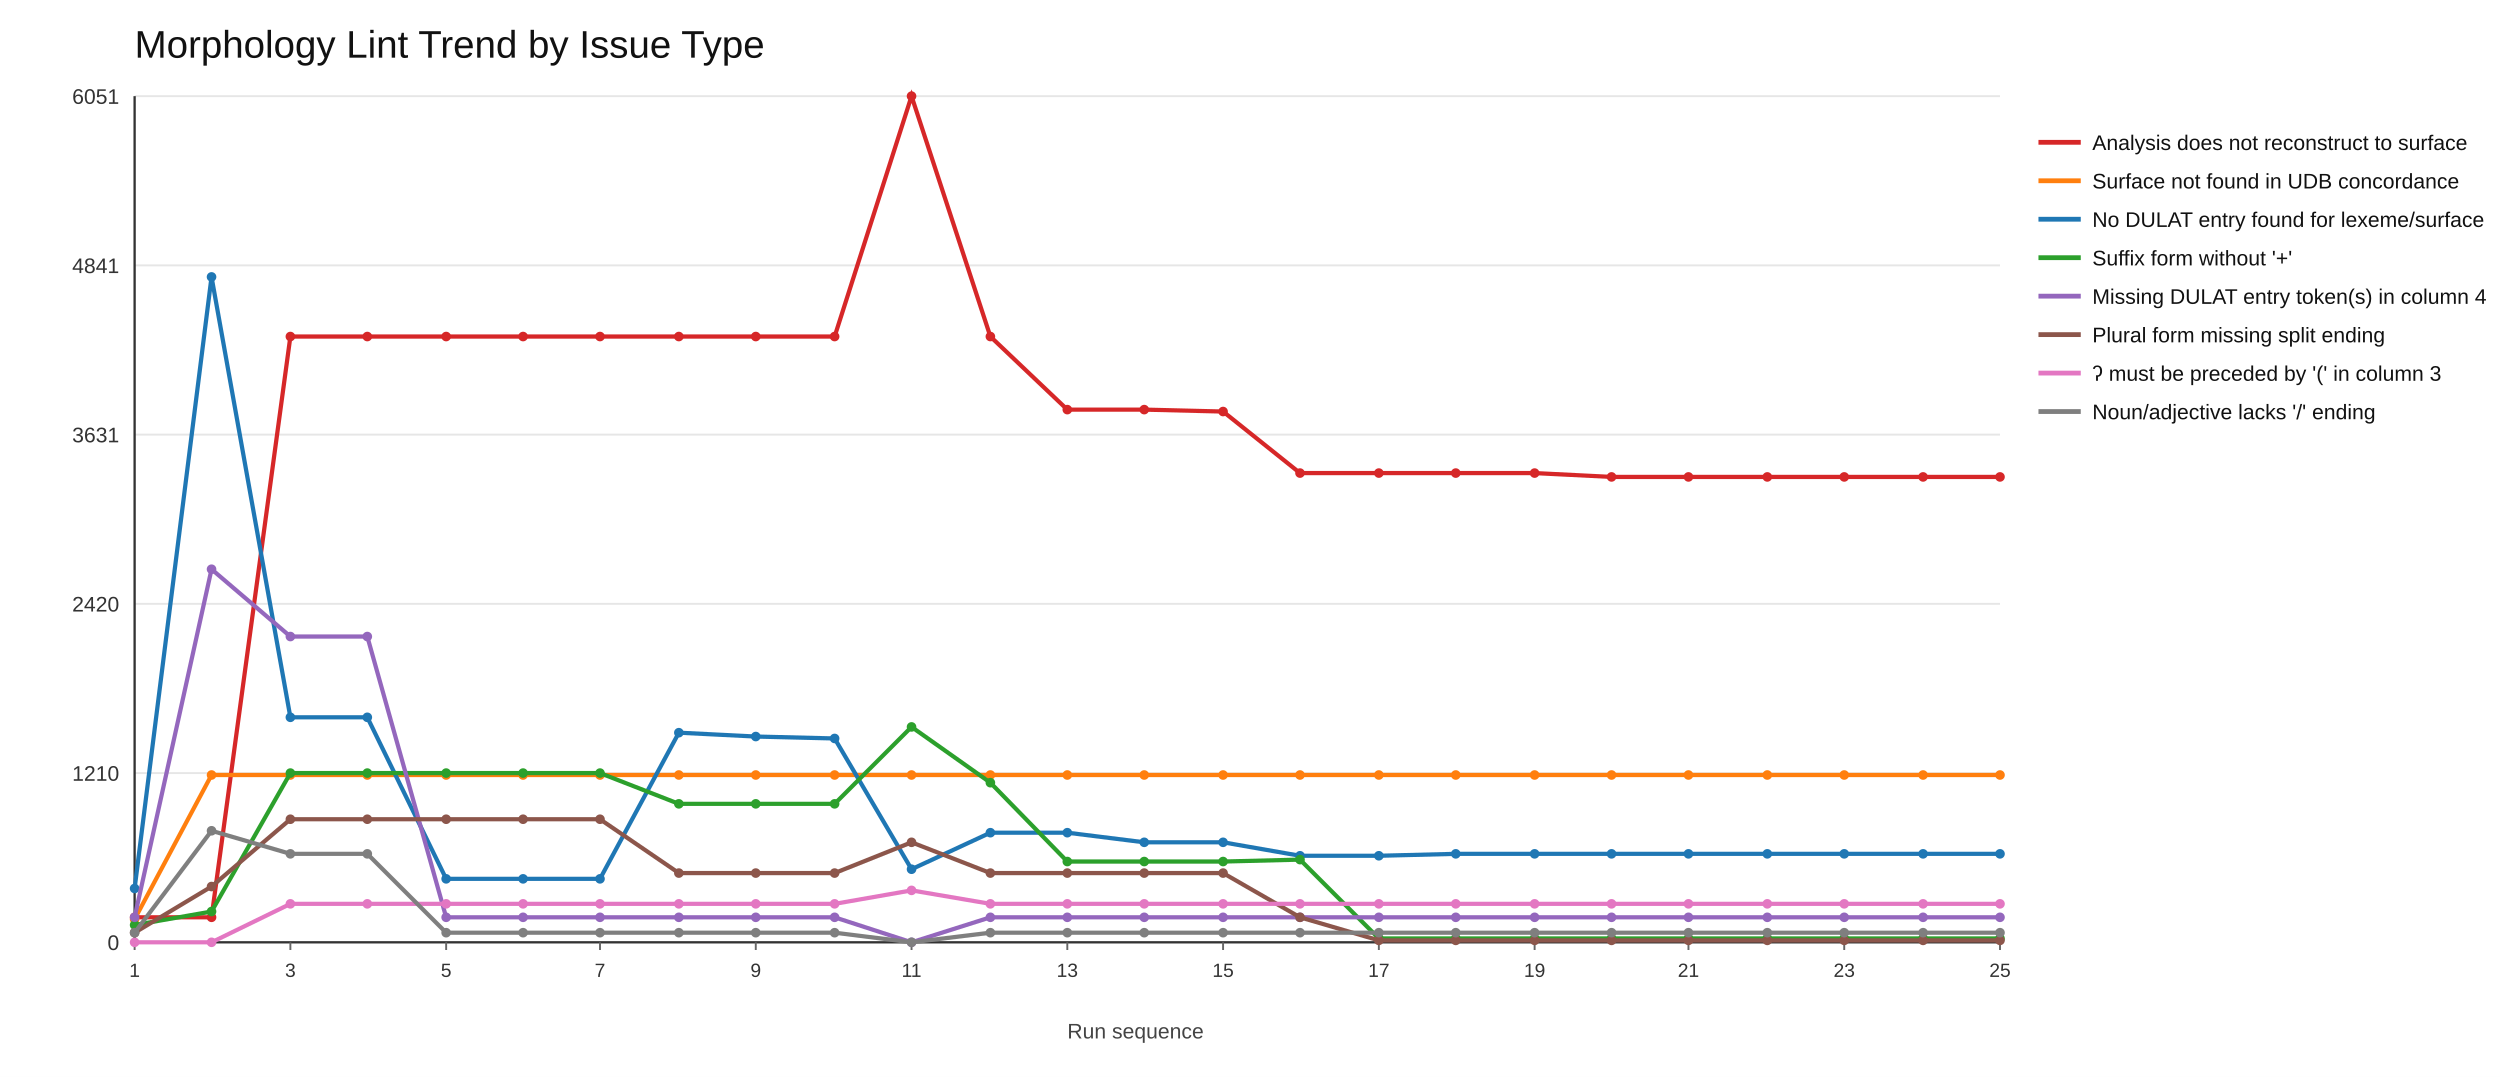
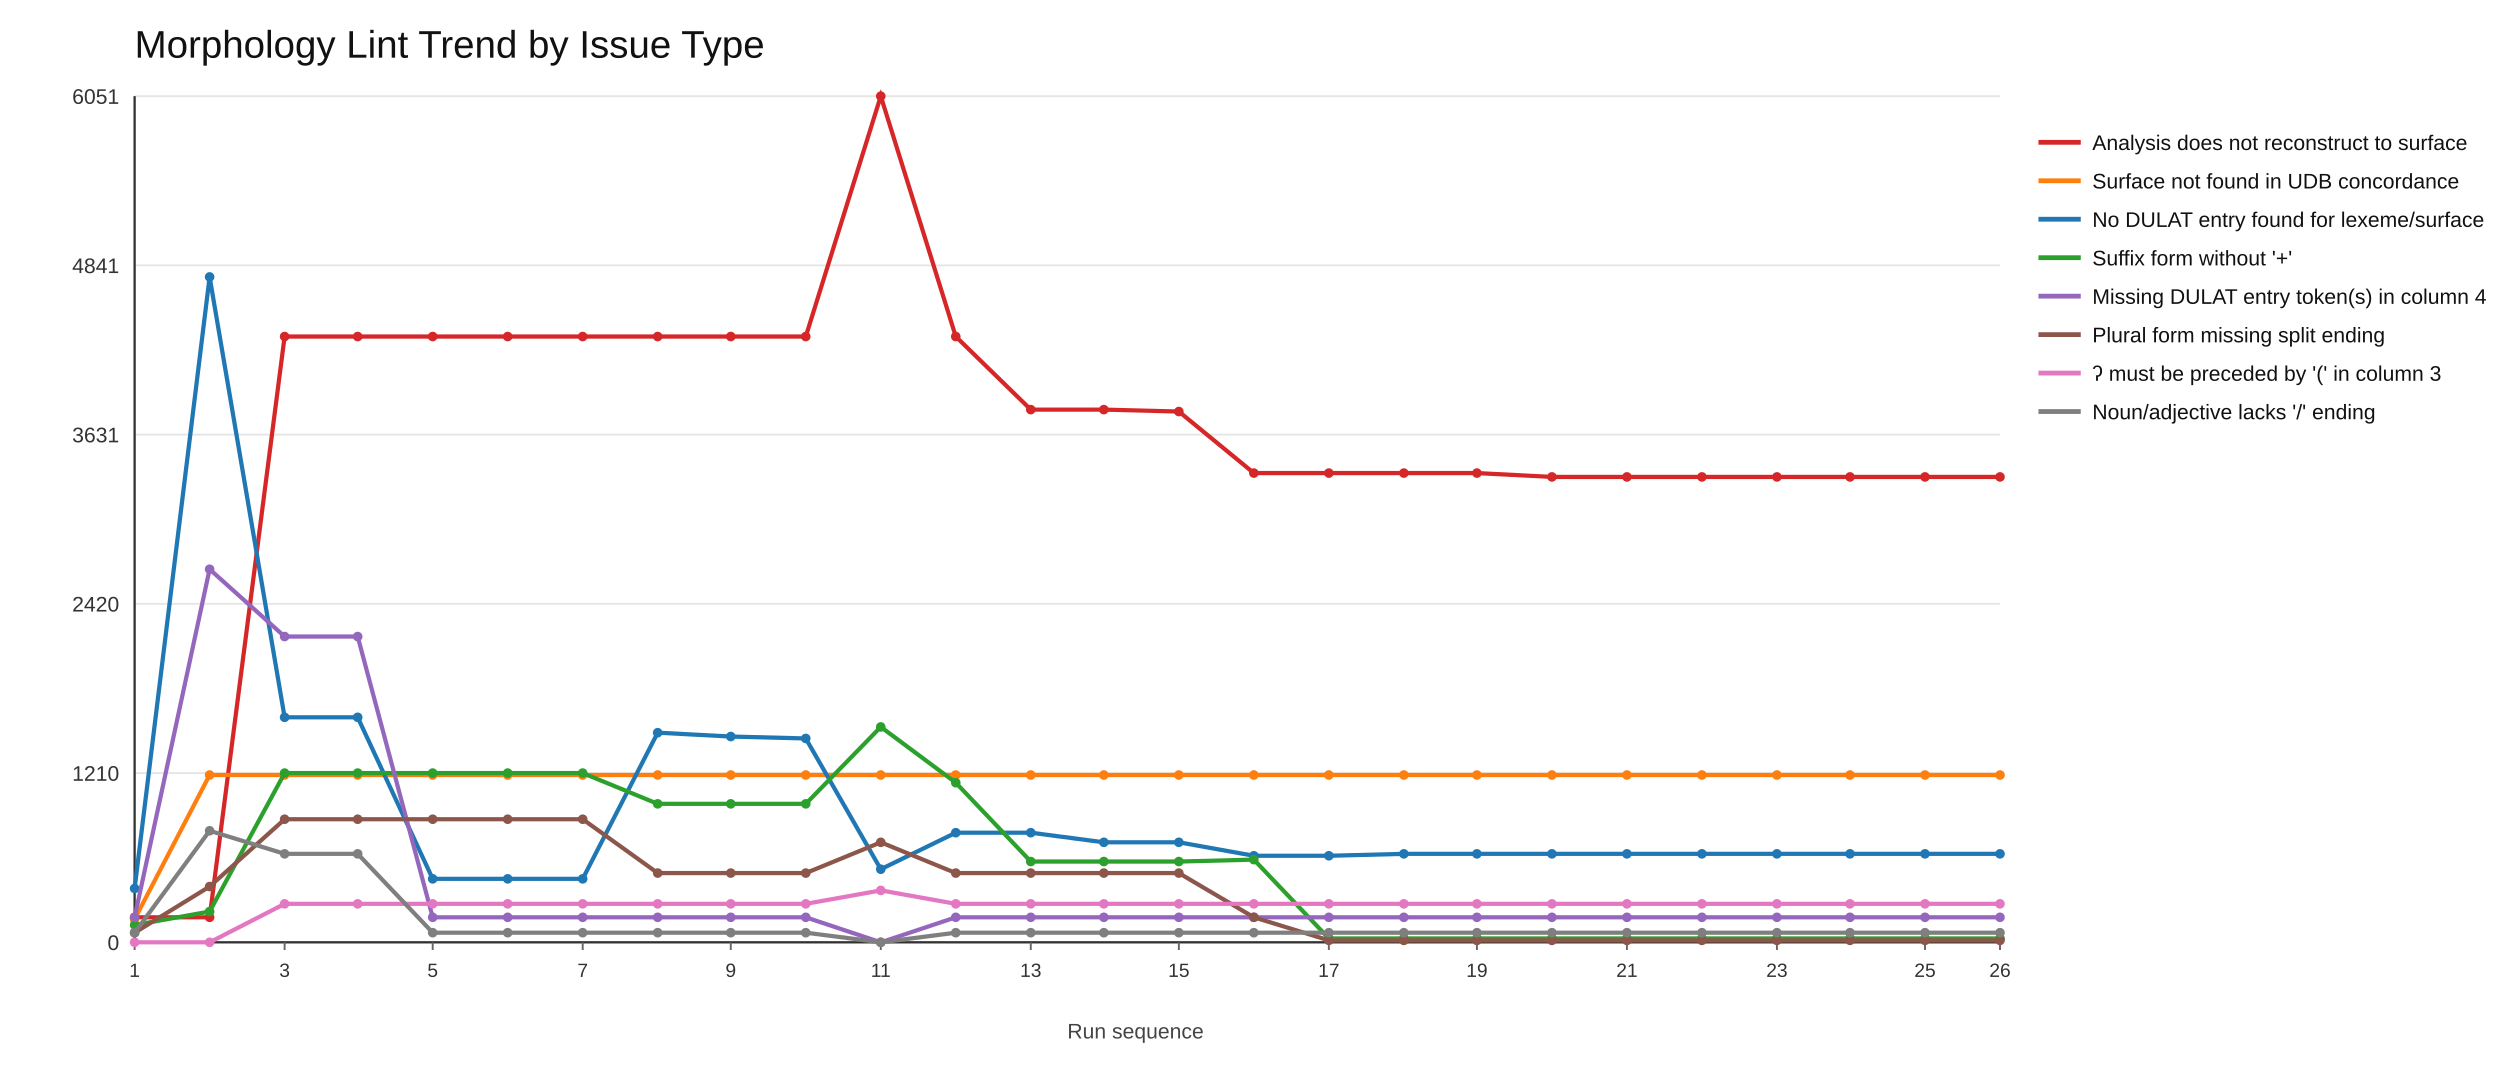
<svg xmlns="http://www.w3.org/2000/svg" width="1300" height="560">
  <rect x="0" y="0" width="1300" height="560" fill="#ffffff" />
  <text x="70" y="30" font-size="20" font-family="Arial" fill="#111">Morphology Lint Trend by Issue Type</text>
  <line x1="70" y1="490" x2="1040" y2="490" stroke="#e6e6e6" stroke-width="1" />
  <text x="62" y="494" font-size="11" font-family="Arial" fill="#333" text-anchor="end">0</text>
  <line x1="70" y1="402" x2="1040" y2="402" stroke="#e6e6e6" stroke-width="1" />
  <text x="62" y="406" font-size="11" font-family="Arial" fill="#333" text-anchor="end">1210</text>
  <line x1="70" y1="314" x2="1040" y2="314" stroke="#e6e6e6" stroke-width="1" />
  <text x="62" y="318" font-size="11" font-family="Arial" fill="#333" text-anchor="end">2420</text>
  <line x1="70" y1="226" x2="1040" y2="226" stroke="#e6e6e6" stroke-width="1" />
  <text x="62" y="230" font-size="11" font-family="Arial" fill="#333" text-anchor="end">3631</text>
  <line x1="70" y1="138" x2="1040" y2="138" stroke="#e6e6e6" stroke-width="1" />
  <text x="62" y="142" font-size="11" font-family="Arial" fill="#333" text-anchor="end">4841</text>
  <line x1="70" y1="50" x2="1040" y2="50" stroke="#e6e6e6" stroke-width="1" />
  <text x="62" y="54" font-size="11" font-family="Arial" fill="#333" text-anchor="end">6051</text>
  <line x1="70" y1="490" x2="1040" y2="490" stroke="#333" stroke-width="1.2" />
  <line x1="70" y1="50" x2="70" y2="490" stroke="#333" stroke-width="1.2" />
  <line x1="70" y1="490" x2="70" y2="494" stroke="#666" stroke-width="1" />
  <text x="70" y="508" font-size="10" font-family="Arial" fill="#333" text-anchor="middle">1</text>
-   <line x1="151" y1="490" x2="151" y2="494" stroke="#666" stroke-width="1" />
-   <text x="151" y="508" font-size="10" font-family="Arial" fill="#333" text-anchor="middle">3</text>
-   <line x1="232" y1="490" x2="232" y2="494" stroke="#666" stroke-width="1" />
-   <text x="232" y="508" font-size="10" font-family="Arial" fill="#333" text-anchor="middle">5</text>
-   <line x1="312" y1="490" x2="312" y2="494" stroke="#666" stroke-width="1" />
-   <text x="312" y="508" font-size="10" font-family="Arial" fill="#333" text-anchor="middle">7</text>
-   <line x1="393" y1="490" x2="393" y2="494" stroke="#666" stroke-width="1" />
-   <text x="393" y="508" font-size="10" font-family="Arial" fill="#333" text-anchor="middle">9</text>
-   <line x1="474" y1="490" x2="474" y2="494" stroke="#666" stroke-width="1" />
-   <text x="474" y="508" font-size="10" font-family="Arial" fill="#333" text-anchor="middle">11</text>
-   <line x1="555" y1="490" x2="555" y2="494" stroke="#666" stroke-width="1" />
-   <text x="555" y="508" font-size="10" font-family="Arial" fill="#333" text-anchor="middle">13</text>
-   <line x1="636" y1="490" x2="636" y2="494" stroke="#666" stroke-width="1" />
-   <text x="636" y="508" font-size="10" font-family="Arial" fill="#333" text-anchor="middle">15</text>
-   <line x1="717" y1="490" x2="717" y2="494" stroke="#666" stroke-width="1" />
-   <text x="717" y="508" font-size="10" font-family="Arial" fill="#333" text-anchor="middle">17</text>
-   <line x1="798" y1="490" x2="798" y2="494" stroke="#666" stroke-width="1" />
-   <text x="798" y="508" font-size="10" font-family="Arial" fill="#333" text-anchor="middle">19</text>
-   <line x1="878" y1="490" x2="878" y2="494" stroke="#666" stroke-width="1" />
-   <text x="878" y="508" font-size="10" font-family="Arial" fill="#333" text-anchor="middle">21</text>
-   <line x1="959" y1="490" x2="959" y2="494" stroke="#666" stroke-width="1" />
-   <text x="959" y="508" font-size="10" font-family="Arial" fill="#333" text-anchor="middle">23</text>
+   <line x1="148" y1="490" x2="148" y2="494" stroke="#666" stroke-width="1" />
+   <text x="148" y="508" font-size="10" font-family="Arial" fill="#333" text-anchor="middle">3</text>
+   <line x1="225" y1="490" x2="225" y2="494" stroke="#666" stroke-width="1" />
+   <text x="225" y="508" font-size="10" font-family="Arial" fill="#333" text-anchor="middle">5</text>
+   <line x1="303" y1="490" x2="303" y2="494" stroke="#666" stroke-width="1" />
+   <text x="303" y="508" font-size="10" font-family="Arial" fill="#333" text-anchor="middle">7</text>
+   <line x1="380" y1="490" x2="380" y2="494" stroke="#666" stroke-width="1" />
+   <text x="380" y="508" font-size="10" font-family="Arial" fill="#333" text-anchor="middle">9</text>
+   <line x1="458" y1="490" x2="458" y2="494" stroke="#666" stroke-width="1" />
+   <text x="458" y="508" font-size="10" font-family="Arial" fill="#333" text-anchor="middle">11</text>
+   <line x1="536" y1="490" x2="536" y2="494" stroke="#666" stroke-width="1" />
+   <text x="536" y="508" font-size="10" font-family="Arial" fill="#333" text-anchor="middle">13</text>
+   <line x1="613" y1="490" x2="613" y2="494" stroke="#666" stroke-width="1" />
+   <text x="613" y="508" font-size="10" font-family="Arial" fill="#333" text-anchor="middle">15</text>
+   <line x1="691" y1="490" x2="691" y2="494" stroke="#666" stroke-width="1" />
+   <text x="691" y="508" font-size="10" font-family="Arial" fill="#333" text-anchor="middle">17</text>
+   <line x1="768" y1="490" x2="768" y2="494" stroke="#666" stroke-width="1" />
+   <text x="768" y="508" font-size="10" font-family="Arial" fill="#333" text-anchor="middle">19</text>
+   <line x1="846" y1="490" x2="846" y2="494" stroke="#666" stroke-width="1" />
+   <text x="846" y="508" font-size="10" font-family="Arial" fill="#333" text-anchor="middle">21</text>
+   <line x1="924" y1="490" x2="924" y2="494" stroke="#666" stroke-width="1" />
+   <text x="924" y="508" font-size="10" font-family="Arial" fill="#333" text-anchor="middle">23</text>
+   <line x1="1001" y1="490" x2="1001" y2="494" stroke="#666" stroke-width="1" />
+   <text x="1001" y="508" font-size="10" font-family="Arial" fill="#333" text-anchor="middle">25</text>
  <line x1="1040" y1="490" x2="1040" y2="494" stroke="#666" stroke-width="1" />
-   <text x="1040" y="508" font-size="10" font-family="Arial" fill="#333" text-anchor="middle">25</text>
-   <polyline fill="none" stroke="#d62728" stroke-width="2.2" points="70,477 110,477 151,175 191,175 232,175 272,175 312,175 353,175 393,175 434,175 474,50 515,175 555,213 595,213 636,214 676,246 717,246 757,246 798,246 838,248 878,248 919,248 959,248 1000,248 1040,248" />
+   <text x="1040" y="508" font-size="10" font-family="Arial" fill="#333" text-anchor="middle">26</text>
+   <polyline fill="none" stroke="#d62728" stroke-width="2.2" points="70,477 109,477 148,175 186,175 225,175 264,175 303,175 342,175 380,175 419,175 458,50 497,175 536,213 574,213 613,214 652,246 691,246 730,246 768,246 807,248 846,248 885,248 924,248 962,248 1001,248 1040,248" />
  <circle cx="70" cy="477" r="2.5" fill="#d62728" />
-   <circle cx="110" cy="477" r="2.5" fill="#d62728" />
-   <circle cx="151" cy="175" r="2.5" fill="#d62728" />
-   <circle cx="191" cy="175" r="2.5" fill="#d62728" />
-   <circle cx="232" cy="175" r="2.5" fill="#d62728" />
-   <circle cx="272" cy="175" r="2.5" fill="#d62728" />
-   <circle cx="312" cy="175" r="2.5" fill="#d62728" />
-   <circle cx="353" cy="175" r="2.5" fill="#d62728" />
-   <circle cx="393" cy="175" r="2.5" fill="#d62728" />
-   <circle cx="434" cy="175" r="2.5" fill="#d62728" />
-   <circle cx="474" cy="50" r="2.5" fill="#d62728" />
-   <circle cx="515" cy="175" r="2.5" fill="#d62728" />
-   <circle cx="555" cy="213" r="2.5" fill="#d62728" />
-   <circle cx="595" cy="213" r="2.5" fill="#d62728" />
-   <circle cx="636" cy="214" r="2.5" fill="#d62728" />
-   <circle cx="676" cy="246" r="2.5" fill="#d62728" />
-   <circle cx="717" cy="246" r="2.5" fill="#d62728" />
-   <circle cx="757" cy="246" r="2.5" fill="#d62728" />
-   <circle cx="798" cy="246" r="2.5" fill="#d62728" />
-   <circle cx="838" cy="248" r="2.5" fill="#d62728" />
-   <circle cx="878" cy="248" r="2.5" fill="#d62728" />
-   <circle cx="919" cy="248" r="2.5" fill="#d62728" />
-   <circle cx="959" cy="248" r="2.5" fill="#d62728" />
-   <circle cx="1000" cy="248" r="2.5" fill="#d62728" />
+   <circle cx="109" cy="477" r="2.5" fill="#d62728" />
+   <circle cx="148" cy="175" r="2.5" fill="#d62728" />
+   <circle cx="186" cy="175" r="2.5" fill="#d62728" />
+   <circle cx="225" cy="175" r="2.5" fill="#d62728" />
+   <circle cx="264" cy="175" r="2.5" fill="#d62728" />
+   <circle cx="303" cy="175" r="2.5" fill="#d62728" />
+   <circle cx="342" cy="175" r="2.5" fill="#d62728" />
+   <circle cx="380" cy="175" r="2.5" fill="#d62728" />
+   <circle cx="419" cy="175" r="2.5" fill="#d62728" />
+   <circle cx="458" cy="50" r="2.5" fill="#d62728" />
+   <circle cx="497" cy="175" r="2.5" fill="#d62728" />
+   <circle cx="536" cy="213" r="2.5" fill="#d62728" />
+   <circle cx="574" cy="213" r="2.5" fill="#d62728" />
+   <circle cx="613" cy="214" r="2.5" fill="#d62728" />
+   <circle cx="652" cy="246" r="2.5" fill="#d62728" />
+   <circle cx="691" cy="246" r="2.5" fill="#d62728" />
+   <circle cx="730" cy="246" r="2.5" fill="#d62728" />
+   <circle cx="768" cy="246" r="2.5" fill="#d62728" />
+   <circle cx="807" cy="248" r="2.5" fill="#d62728" />
+   <circle cx="846" cy="248" r="2.5" fill="#d62728" />
+   <circle cx="885" cy="248" r="2.5" fill="#d62728" />
+   <circle cx="924" cy="248" r="2.5" fill="#d62728" />
+   <circle cx="962" cy="248" r="2.5" fill="#d62728" />
+   <circle cx="1001" cy="248" r="2.5" fill="#d62728" />
  <circle cx="1040" cy="248" r="2.5" fill="#d62728" />
  <line x1="1060" y1="74" x2="1082" y2="74" stroke="#d62728" stroke-width="2.5" />
  <text x="1088" y="78" font-size="11" font-family="Arial" fill="#111">Analysis does not reconstruct to surface</text>
-   <polyline fill="none" stroke="#ff7f0e" stroke-width="2.2" points="70,478 110,403 151,403 191,403 232,403 272,403 312,403 353,403 393,403 434,403 474,403 515,403 555,403 595,403 636,403 676,403 717,403 757,403 798,403 838,403 878,403 919,403 959,403 1000,403 1040,403" />
+   <polyline fill="none" stroke="#ff7f0e" stroke-width="2.2" points="70,478 109,403 148,403 186,403 225,403 264,403 303,403 342,403 380,403 419,403 458,403 497,403 536,403 574,403 613,403 652,403 691,403 730,403 768,403 807,403 846,403 885,403 924,403 962,403 1001,403 1040,403" />
  <circle cx="70" cy="478" r="2.5" fill="#ff7f0e" />
-   <circle cx="110" cy="403" r="2.5" fill="#ff7f0e" />
-   <circle cx="151" cy="403" r="2.5" fill="#ff7f0e" />
-   <circle cx="191" cy="403" r="2.5" fill="#ff7f0e" />
-   <circle cx="232" cy="403" r="2.5" fill="#ff7f0e" />
-   <circle cx="272" cy="403" r="2.5" fill="#ff7f0e" />
-   <circle cx="312" cy="403" r="2.5" fill="#ff7f0e" />
-   <circle cx="353" cy="403" r="2.5" fill="#ff7f0e" />
-   <circle cx="393" cy="403" r="2.5" fill="#ff7f0e" />
-   <circle cx="434" cy="403" r="2.5" fill="#ff7f0e" />
-   <circle cx="474" cy="403" r="2.5" fill="#ff7f0e" />
-   <circle cx="515" cy="403" r="2.5" fill="#ff7f0e" />
-   <circle cx="555" cy="403" r="2.5" fill="#ff7f0e" />
-   <circle cx="595" cy="403" r="2.5" fill="#ff7f0e" />
-   <circle cx="636" cy="403" r="2.5" fill="#ff7f0e" />
-   <circle cx="676" cy="403" r="2.5" fill="#ff7f0e" />
-   <circle cx="717" cy="403" r="2.5" fill="#ff7f0e" />
-   <circle cx="757" cy="403" r="2.5" fill="#ff7f0e" />
-   <circle cx="798" cy="403" r="2.5" fill="#ff7f0e" />
-   <circle cx="838" cy="403" r="2.5" fill="#ff7f0e" />
-   <circle cx="878" cy="403" r="2.5" fill="#ff7f0e" />
-   <circle cx="919" cy="403" r="2.5" fill="#ff7f0e" />
-   <circle cx="959" cy="403" r="2.5" fill="#ff7f0e" />
-   <circle cx="1000" cy="403" r="2.5" fill="#ff7f0e" />
+   <circle cx="109" cy="403" r="2.5" fill="#ff7f0e" />
+   <circle cx="148" cy="403" r="2.5" fill="#ff7f0e" />
+   <circle cx="186" cy="403" r="2.5" fill="#ff7f0e" />
+   <circle cx="225" cy="403" r="2.5" fill="#ff7f0e" />
+   <circle cx="264" cy="403" r="2.5" fill="#ff7f0e" />
+   <circle cx="303" cy="403" r="2.5" fill="#ff7f0e" />
+   <circle cx="342" cy="403" r="2.5" fill="#ff7f0e" />
+   <circle cx="380" cy="403" r="2.5" fill="#ff7f0e" />
+   <circle cx="419" cy="403" r="2.5" fill="#ff7f0e" />
+   <circle cx="458" cy="403" r="2.5" fill="#ff7f0e" />
+   <circle cx="497" cy="403" r="2.5" fill="#ff7f0e" />
+   <circle cx="536" cy="403" r="2.5" fill="#ff7f0e" />
+   <circle cx="574" cy="403" r="2.5" fill="#ff7f0e" />
+   <circle cx="613" cy="403" r="2.5" fill="#ff7f0e" />
+   <circle cx="652" cy="403" r="2.5" fill="#ff7f0e" />
+   <circle cx="691" cy="403" r="2.5" fill="#ff7f0e" />
+   <circle cx="730" cy="403" r="2.5" fill="#ff7f0e" />
+   <circle cx="768" cy="403" r="2.5" fill="#ff7f0e" />
+   <circle cx="807" cy="403" r="2.5" fill="#ff7f0e" />
+   <circle cx="846" cy="403" r="2.5" fill="#ff7f0e" />
+   <circle cx="885" cy="403" r="2.5" fill="#ff7f0e" />
+   <circle cx="924" cy="403" r="2.5" fill="#ff7f0e" />
+   <circle cx="962" cy="403" r="2.5" fill="#ff7f0e" />
+   <circle cx="1001" cy="403" r="2.5" fill="#ff7f0e" />
  <circle cx="1040" cy="403" r="2.5" fill="#ff7f0e" />
  <line x1="1060" y1="94" x2="1082" y2="94" stroke="#ff7f0e" stroke-width="2.5" />
  <text x="1088" y="98" font-size="11" font-family="Arial" fill="#111">Surface not found in UDB concordance</text>
-   <polyline fill="none" stroke="#1f77b4" stroke-width="2.2" points="70,462 110,144 151,373 191,373 232,457 272,457 312,457 353,381 393,383 434,384 474,452 515,433 555,433 595,438 636,438 676,445 717,445 757,444 798,444 838,444 878,444 919,444 959,444 1000,444 1040,444" />
+   <polyline fill="none" stroke="#1f77b4" stroke-width="2.2" points="70,462 109,144 148,373 186,373 225,457 264,457 303,457 342,381 380,383 419,384 458,452 497,433 536,433 574,438 613,438 652,445 691,445 730,444 768,444 807,444 846,444 885,444 924,444 962,444 1001,444 1040,444" />
  <circle cx="70" cy="462" r="2.5" fill="#1f77b4" />
-   <circle cx="110" cy="144" r="2.5" fill="#1f77b4" />
-   <circle cx="151" cy="373" r="2.5" fill="#1f77b4" />
-   <circle cx="191" cy="373" r="2.5" fill="#1f77b4" />
-   <circle cx="232" cy="457" r="2.5" fill="#1f77b4" />
-   <circle cx="272" cy="457" r="2.5" fill="#1f77b4" />
-   <circle cx="312" cy="457" r="2.5" fill="#1f77b4" />
-   <circle cx="353" cy="381" r="2.5" fill="#1f77b4" />
-   <circle cx="393" cy="383" r="2.5" fill="#1f77b4" />
-   <circle cx="434" cy="384" r="2.5" fill="#1f77b4" />
-   <circle cx="474" cy="452" r="2.5" fill="#1f77b4" />
-   <circle cx="515" cy="433" r="2.5" fill="#1f77b4" />
-   <circle cx="555" cy="433" r="2.5" fill="#1f77b4" />
-   <circle cx="595" cy="438" r="2.5" fill="#1f77b4" />
-   <circle cx="636" cy="438" r="2.5" fill="#1f77b4" />
-   <circle cx="676" cy="445" r="2.5" fill="#1f77b4" />
-   <circle cx="717" cy="445" r="2.5" fill="#1f77b4" />
-   <circle cx="757" cy="444" r="2.5" fill="#1f77b4" />
-   <circle cx="798" cy="444" r="2.5" fill="#1f77b4" />
-   <circle cx="838" cy="444" r="2.5" fill="#1f77b4" />
-   <circle cx="878" cy="444" r="2.5" fill="#1f77b4" />
-   <circle cx="919" cy="444" r="2.5" fill="#1f77b4" />
-   <circle cx="959" cy="444" r="2.5" fill="#1f77b4" />
-   <circle cx="1000" cy="444" r="2.5" fill="#1f77b4" />
+   <circle cx="109" cy="144" r="2.5" fill="#1f77b4" />
+   <circle cx="148" cy="373" r="2.5" fill="#1f77b4" />
+   <circle cx="186" cy="373" r="2.5" fill="#1f77b4" />
+   <circle cx="225" cy="457" r="2.5" fill="#1f77b4" />
+   <circle cx="264" cy="457" r="2.5" fill="#1f77b4" />
+   <circle cx="303" cy="457" r="2.5" fill="#1f77b4" />
+   <circle cx="342" cy="381" r="2.5" fill="#1f77b4" />
+   <circle cx="380" cy="383" r="2.5" fill="#1f77b4" />
+   <circle cx="419" cy="384" r="2.5" fill="#1f77b4" />
+   <circle cx="458" cy="452" r="2.5" fill="#1f77b4" />
+   <circle cx="497" cy="433" r="2.5" fill="#1f77b4" />
+   <circle cx="536" cy="433" r="2.5" fill="#1f77b4" />
+   <circle cx="574" cy="438" r="2.5" fill="#1f77b4" />
+   <circle cx="613" cy="438" r="2.5" fill="#1f77b4" />
+   <circle cx="652" cy="445" r="2.5" fill="#1f77b4" />
+   <circle cx="691" cy="445" r="2.5" fill="#1f77b4" />
+   <circle cx="730" cy="444" r="2.5" fill="#1f77b4" />
+   <circle cx="768" cy="444" r="2.5" fill="#1f77b4" />
+   <circle cx="807" cy="444" r="2.5" fill="#1f77b4" />
+   <circle cx="846" cy="444" r="2.5" fill="#1f77b4" />
+   <circle cx="885" cy="444" r="2.5" fill="#1f77b4" />
+   <circle cx="924" cy="444" r="2.5" fill="#1f77b4" />
+   <circle cx="962" cy="444" r="2.5" fill="#1f77b4" />
+   <circle cx="1001" cy="444" r="2.5" fill="#1f77b4" />
  <circle cx="1040" cy="444" r="2.5" fill="#1f77b4" />
  <line x1="1060" y1="114" x2="1082" y2="114" stroke="#1f77b4" stroke-width="2.5" />
  <text x="1088" y="118" font-size="11" font-family="Arial" fill="#111">No DULAT entry found for lexeme/surface</text>
-   <polyline fill="none" stroke="#2ca02c" stroke-width="2.2" points="70,481 110,474 151,402 191,402 232,402 272,402 312,402 353,418 393,418 434,418 474,378 515,407 555,448 595,448 636,448 676,447 717,488 757,488 798,488 838,488 878,488 919,488 959,488 1000,488 1040,488" />
+   <polyline fill="none" stroke="#2ca02c" stroke-width="2.2" points="70,481 109,474 148,402 186,402 225,402 264,402 303,402 342,418 380,418 419,418 458,378 497,407 536,448 574,448 613,448 652,447 691,488 730,488 768,488 807,488 846,488 885,488 924,488 962,488 1001,488 1040,488" />
  <circle cx="70" cy="481" r="2.5" fill="#2ca02c" />
-   <circle cx="110" cy="474" r="2.5" fill="#2ca02c" />
-   <circle cx="151" cy="402" r="2.5" fill="#2ca02c" />
-   <circle cx="191" cy="402" r="2.5" fill="#2ca02c" />
-   <circle cx="232" cy="402" r="2.5" fill="#2ca02c" />
-   <circle cx="272" cy="402" r="2.5" fill="#2ca02c" />
-   <circle cx="312" cy="402" r="2.5" fill="#2ca02c" />
-   <circle cx="353" cy="418" r="2.5" fill="#2ca02c" />
-   <circle cx="393" cy="418" r="2.5" fill="#2ca02c" />
-   <circle cx="434" cy="418" r="2.5" fill="#2ca02c" />
-   <circle cx="474" cy="378" r="2.5" fill="#2ca02c" />
-   <circle cx="515" cy="407" r="2.5" fill="#2ca02c" />
-   <circle cx="555" cy="448" r="2.5" fill="#2ca02c" />
-   <circle cx="595" cy="448" r="2.5" fill="#2ca02c" />
-   <circle cx="636" cy="448" r="2.5" fill="#2ca02c" />
-   <circle cx="676" cy="447" r="2.5" fill="#2ca02c" />
-   <circle cx="717" cy="488" r="2.5" fill="#2ca02c" />
-   <circle cx="757" cy="488" r="2.5" fill="#2ca02c" />
-   <circle cx="798" cy="488" r="2.5" fill="#2ca02c" />
-   <circle cx="838" cy="488" r="2.5" fill="#2ca02c" />
-   <circle cx="878" cy="488" r="2.5" fill="#2ca02c" />
-   <circle cx="919" cy="488" r="2.5" fill="#2ca02c" />
-   <circle cx="959" cy="488" r="2.5" fill="#2ca02c" />
-   <circle cx="1000" cy="488" r="2.5" fill="#2ca02c" />
+   <circle cx="109" cy="474" r="2.5" fill="#2ca02c" />
+   <circle cx="148" cy="402" r="2.5" fill="#2ca02c" />
+   <circle cx="186" cy="402" r="2.5" fill="#2ca02c" />
+   <circle cx="225" cy="402" r="2.5" fill="#2ca02c" />
+   <circle cx="264" cy="402" r="2.5" fill="#2ca02c" />
+   <circle cx="303" cy="402" r="2.5" fill="#2ca02c" />
+   <circle cx="342" cy="418" r="2.5" fill="#2ca02c" />
+   <circle cx="380" cy="418" r="2.5" fill="#2ca02c" />
+   <circle cx="419" cy="418" r="2.5" fill="#2ca02c" />
+   <circle cx="458" cy="378" r="2.5" fill="#2ca02c" />
+   <circle cx="497" cy="407" r="2.5" fill="#2ca02c" />
+   <circle cx="536" cy="448" r="2.5" fill="#2ca02c" />
+   <circle cx="574" cy="448" r="2.5" fill="#2ca02c" />
+   <circle cx="613" cy="448" r="2.5" fill="#2ca02c" />
+   <circle cx="652" cy="447" r="2.5" fill="#2ca02c" />
+   <circle cx="691" cy="488" r="2.5" fill="#2ca02c" />
+   <circle cx="730" cy="488" r="2.5" fill="#2ca02c" />
+   <circle cx="768" cy="488" r="2.5" fill="#2ca02c" />
+   <circle cx="807" cy="488" r="2.5" fill="#2ca02c" />
+   <circle cx="846" cy="488" r="2.5" fill="#2ca02c" />
+   <circle cx="885" cy="488" r="2.5" fill="#2ca02c" />
+   <circle cx="924" cy="488" r="2.5" fill="#2ca02c" />
+   <circle cx="962" cy="488" r="2.5" fill="#2ca02c" />
+   <circle cx="1001" cy="488" r="2.5" fill="#2ca02c" />
  <circle cx="1040" cy="488" r="2.5" fill="#2ca02c" />
  <line x1="1060" y1="134" x2="1082" y2="134" stroke="#2ca02c" stroke-width="2.5" />
  <text x="1088" y="138" font-size="11" font-family="Arial" fill="#111">Suffix form without '+'</text>
-   <polyline fill="none" stroke="#9467bd" stroke-width="2.2" points="70,477 110,296 151,331 191,331 232,477 272,477 312,477 353,477 393,477 434,477 474,490 515,477 555,477 595,477 636,477 676,477 717,477 757,477 798,477 838,477 878,477 919,477 959,477 1000,477 1040,477" />
+   <polyline fill="none" stroke="#9467bd" stroke-width="2.2" points="70,477 109,296 148,331 186,331 225,477 264,477 303,477 342,477 380,477 419,477 458,490 497,477 536,477 574,477 613,477 652,477 691,477 730,477 768,477 807,477 846,477 885,477 924,477 962,477 1001,477 1040,477" />
  <circle cx="70" cy="477" r="2.5" fill="#9467bd" />
-   <circle cx="110" cy="296" r="2.5" fill="#9467bd" />
-   <circle cx="151" cy="331" r="2.5" fill="#9467bd" />
-   <circle cx="191" cy="331" r="2.5" fill="#9467bd" />
-   <circle cx="232" cy="477" r="2.5" fill="#9467bd" />
-   <circle cx="272" cy="477" r="2.5" fill="#9467bd" />
-   <circle cx="312" cy="477" r="2.5" fill="#9467bd" />
-   <circle cx="353" cy="477" r="2.5" fill="#9467bd" />
-   <circle cx="393" cy="477" r="2.5" fill="#9467bd" />
-   <circle cx="434" cy="477" r="2.5" fill="#9467bd" />
-   <circle cx="474" cy="490" r="2.5" fill="#9467bd" />
-   <circle cx="515" cy="477" r="2.5" fill="#9467bd" />
-   <circle cx="555" cy="477" r="2.5" fill="#9467bd" />
-   <circle cx="595" cy="477" r="2.5" fill="#9467bd" />
-   <circle cx="636" cy="477" r="2.5" fill="#9467bd" />
-   <circle cx="676" cy="477" r="2.5" fill="#9467bd" />
-   <circle cx="717" cy="477" r="2.5" fill="#9467bd" />
-   <circle cx="757" cy="477" r="2.5" fill="#9467bd" />
-   <circle cx="798" cy="477" r="2.5" fill="#9467bd" />
-   <circle cx="838" cy="477" r="2.5" fill="#9467bd" />
-   <circle cx="878" cy="477" r="2.5" fill="#9467bd" />
-   <circle cx="919" cy="477" r="2.5" fill="#9467bd" />
-   <circle cx="959" cy="477" r="2.5" fill="#9467bd" />
-   <circle cx="1000" cy="477" r="2.5" fill="#9467bd" />
+   <circle cx="109" cy="296" r="2.5" fill="#9467bd" />
+   <circle cx="148" cy="331" r="2.5" fill="#9467bd" />
+   <circle cx="186" cy="331" r="2.5" fill="#9467bd" />
+   <circle cx="225" cy="477" r="2.5" fill="#9467bd" />
+   <circle cx="264" cy="477" r="2.5" fill="#9467bd" />
+   <circle cx="303" cy="477" r="2.5" fill="#9467bd" />
+   <circle cx="342" cy="477" r="2.5" fill="#9467bd" />
+   <circle cx="380" cy="477" r="2.5" fill="#9467bd" />
+   <circle cx="419" cy="477" r="2.5" fill="#9467bd" />
+   <circle cx="458" cy="490" r="2.5" fill="#9467bd" />
+   <circle cx="497" cy="477" r="2.5" fill="#9467bd" />
+   <circle cx="536" cy="477" r="2.5" fill="#9467bd" />
+   <circle cx="574" cy="477" r="2.5" fill="#9467bd" />
+   <circle cx="613" cy="477" r="2.5" fill="#9467bd" />
+   <circle cx="652" cy="477" r="2.5" fill="#9467bd" />
+   <circle cx="691" cy="477" r="2.5" fill="#9467bd" />
+   <circle cx="730" cy="477" r="2.5" fill="#9467bd" />
+   <circle cx="768" cy="477" r="2.5" fill="#9467bd" />
+   <circle cx="807" cy="477" r="2.5" fill="#9467bd" />
+   <circle cx="846" cy="477" r="2.5" fill="#9467bd" />
+   <circle cx="885" cy="477" r="2.5" fill="#9467bd" />
+   <circle cx="924" cy="477" r="2.5" fill="#9467bd" />
+   <circle cx="962" cy="477" r="2.5" fill="#9467bd" />
+   <circle cx="1001" cy="477" r="2.5" fill="#9467bd" />
  <circle cx="1040" cy="477" r="2.5" fill="#9467bd" />
  <line x1="1060" y1="154" x2="1082" y2="154" stroke="#9467bd" stroke-width="2.5" />
  <text x="1088" y="158" font-size="11" font-family="Arial" fill="#111">Missing DULAT entry token(s) in column 4</text>
-   <polyline fill="none" stroke="#8c564b" stroke-width="2.2" points="70,485 110,461 151,426 191,426 232,426 272,426 312,426 353,454 393,454 434,454 474,438 515,454 555,454 595,454 636,454 676,477 717,489 757,489 798,489 838,489 878,489 919,489 959,489 1000,489 1040,489" />
+   <polyline fill="none" stroke="#8c564b" stroke-width="2.2" points="70,485 109,461 148,426 186,426 225,426 264,426 303,426 342,454 380,454 419,454 458,438 497,454 536,454 574,454 613,454 652,477 691,489 730,489 768,489 807,489 846,489 885,489 924,489 962,489 1001,489 1040,489" />
  <circle cx="70" cy="485" r="2.5" fill="#8c564b" />
-   <circle cx="110" cy="461" r="2.5" fill="#8c564b" />
-   <circle cx="151" cy="426" r="2.5" fill="#8c564b" />
-   <circle cx="191" cy="426" r="2.5" fill="#8c564b" />
-   <circle cx="232" cy="426" r="2.5" fill="#8c564b" />
-   <circle cx="272" cy="426" r="2.5" fill="#8c564b" />
-   <circle cx="312" cy="426" r="2.5" fill="#8c564b" />
-   <circle cx="353" cy="454" r="2.5" fill="#8c564b" />
-   <circle cx="393" cy="454" r="2.5" fill="#8c564b" />
-   <circle cx="434" cy="454" r="2.5" fill="#8c564b" />
-   <circle cx="474" cy="438" r="2.5" fill="#8c564b" />
-   <circle cx="515" cy="454" r="2.5" fill="#8c564b" />
-   <circle cx="555" cy="454" r="2.5" fill="#8c564b" />
-   <circle cx="595" cy="454" r="2.5" fill="#8c564b" />
-   <circle cx="636" cy="454" r="2.5" fill="#8c564b" />
-   <circle cx="676" cy="477" r="2.5" fill="#8c564b" />
-   <circle cx="717" cy="489" r="2.5" fill="#8c564b" />
-   <circle cx="757" cy="489" r="2.5" fill="#8c564b" />
-   <circle cx="798" cy="489" r="2.5" fill="#8c564b" />
-   <circle cx="838" cy="489" r="2.5" fill="#8c564b" />
-   <circle cx="878" cy="489" r="2.5" fill="#8c564b" />
-   <circle cx="919" cy="489" r="2.5" fill="#8c564b" />
-   <circle cx="959" cy="489" r="2.5" fill="#8c564b" />
-   <circle cx="1000" cy="489" r="2.5" fill="#8c564b" />
+   <circle cx="109" cy="461" r="2.5" fill="#8c564b" />
+   <circle cx="148" cy="426" r="2.5" fill="#8c564b" />
+   <circle cx="186" cy="426" r="2.5" fill="#8c564b" />
+   <circle cx="225" cy="426" r="2.5" fill="#8c564b" />
+   <circle cx="264" cy="426" r="2.5" fill="#8c564b" />
+   <circle cx="303" cy="426" r="2.5" fill="#8c564b" />
+   <circle cx="342" cy="454" r="2.5" fill="#8c564b" />
+   <circle cx="380" cy="454" r="2.5" fill="#8c564b" />
+   <circle cx="419" cy="454" r="2.5" fill="#8c564b" />
+   <circle cx="458" cy="438" r="2.5" fill="#8c564b" />
+   <circle cx="497" cy="454" r="2.5" fill="#8c564b" />
+   <circle cx="536" cy="454" r="2.5" fill="#8c564b" />
+   <circle cx="574" cy="454" r="2.5" fill="#8c564b" />
+   <circle cx="613" cy="454" r="2.5" fill="#8c564b" />
+   <circle cx="652" cy="477" r="2.5" fill="#8c564b" />
+   <circle cx="691" cy="489" r="2.5" fill="#8c564b" />
+   <circle cx="730" cy="489" r="2.5" fill="#8c564b" />
+   <circle cx="768" cy="489" r="2.5" fill="#8c564b" />
+   <circle cx="807" cy="489" r="2.5" fill="#8c564b" />
+   <circle cx="846" cy="489" r="2.5" fill="#8c564b" />
+   <circle cx="885" cy="489" r="2.5" fill="#8c564b" />
+   <circle cx="924" cy="489" r="2.5" fill="#8c564b" />
+   <circle cx="962" cy="489" r="2.5" fill="#8c564b" />
+   <circle cx="1001" cy="489" r="2.5" fill="#8c564b" />
  <circle cx="1040" cy="489" r="2.5" fill="#8c564b" />
  <line x1="1060" y1="174" x2="1082" y2="174" stroke="#8c564b" stroke-width="2.5" />
  <text x="1088" y="178" font-size="11" font-family="Arial" fill="#111">Plural form missing split ending</text>
-   <polyline fill="none" stroke="#e377c2" stroke-width="2.2" points="70,490 110,490 151,470 191,470 232,470 272,470 312,470 353,470 393,470 434,470 474,463 515,470 555,470 595,470 636,470 676,470 717,470 757,470 798,470 838,470 878,470 919,470 959,470 1000,470 1040,470" />
+   <polyline fill="none" stroke="#e377c2" stroke-width="2.2" points="70,490 109,490 148,470 186,470 225,470 264,470 303,470 342,470 380,470 419,470 458,463 497,470 536,470 574,470 613,470 652,470 691,470 730,470 768,470 807,470 846,470 885,470 924,470 962,470 1001,470 1040,470" />
  <circle cx="70" cy="490" r="2.5" fill="#e377c2" />
-   <circle cx="110" cy="490" r="2.5" fill="#e377c2" />
-   <circle cx="151" cy="470" r="2.5" fill="#e377c2" />
-   <circle cx="191" cy="470" r="2.5" fill="#e377c2" />
-   <circle cx="232" cy="470" r="2.5" fill="#e377c2" />
-   <circle cx="272" cy="470" r="2.5" fill="#e377c2" />
-   <circle cx="312" cy="470" r="2.5" fill="#e377c2" />
-   <circle cx="353" cy="470" r="2.5" fill="#e377c2" />
-   <circle cx="393" cy="470" r="2.5" fill="#e377c2" />
-   <circle cx="434" cy="470" r="2.5" fill="#e377c2" />
-   <circle cx="474" cy="463" r="2.5" fill="#e377c2" />
-   <circle cx="515" cy="470" r="2.5" fill="#e377c2" />
-   <circle cx="555" cy="470" r="2.5" fill="#e377c2" />
-   <circle cx="595" cy="470" r="2.5" fill="#e377c2" />
-   <circle cx="636" cy="470" r="2.5" fill="#e377c2" />
-   <circle cx="676" cy="470" r="2.5" fill="#e377c2" />
-   <circle cx="717" cy="470" r="2.5" fill="#e377c2" />
-   <circle cx="757" cy="470" r="2.5" fill="#e377c2" />
-   <circle cx="798" cy="470" r="2.5" fill="#e377c2" />
-   <circle cx="838" cy="470" r="2.5" fill="#e377c2" />
-   <circle cx="878" cy="470" r="2.5" fill="#e377c2" />
-   <circle cx="919" cy="470" r="2.5" fill="#e377c2" />
-   <circle cx="959" cy="470" r="2.5" fill="#e377c2" />
-   <circle cx="1000" cy="470" r="2.5" fill="#e377c2" />
+   <circle cx="109" cy="490" r="2.5" fill="#e377c2" />
+   <circle cx="148" cy="470" r="2.5" fill="#e377c2" />
+   <circle cx="186" cy="470" r="2.5" fill="#e377c2" />
+   <circle cx="225" cy="470" r="2.5" fill="#e377c2" />
+   <circle cx="264" cy="470" r="2.5" fill="#e377c2" />
+   <circle cx="303" cy="470" r="2.5" fill="#e377c2" />
+   <circle cx="342" cy="470" r="2.5" fill="#e377c2" />
+   <circle cx="380" cy="470" r="2.5" fill="#e377c2" />
+   <circle cx="419" cy="470" r="2.5" fill="#e377c2" />
+   <circle cx="458" cy="463" r="2.5" fill="#e377c2" />
+   <circle cx="497" cy="470" r="2.5" fill="#e377c2" />
+   <circle cx="536" cy="470" r="2.5" fill="#e377c2" />
+   <circle cx="574" cy="470" r="2.5" fill="#e377c2" />
+   <circle cx="613" cy="470" r="2.5" fill="#e377c2" />
+   <circle cx="652" cy="470" r="2.5" fill="#e377c2" />
+   <circle cx="691" cy="470" r="2.5" fill="#e377c2" />
+   <circle cx="730" cy="470" r="2.5" fill="#e377c2" />
+   <circle cx="768" cy="470" r="2.5" fill="#e377c2" />
+   <circle cx="807" cy="470" r="2.5" fill="#e377c2" />
+   <circle cx="846" cy="470" r="2.5" fill="#e377c2" />
+   <circle cx="885" cy="470" r="2.5" fill="#e377c2" />
+   <circle cx="924" cy="470" r="2.5" fill="#e377c2" />
+   <circle cx="962" cy="470" r="2.5" fill="#e377c2" />
+   <circle cx="1001" cy="470" r="2.5" fill="#e377c2" />
  <circle cx="1040" cy="470" r="2.5" fill="#e377c2" />
  <line x1="1060" y1="194" x2="1082" y2="194" stroke="#e377c2" stroke-width="2.5" />
  <text x="1088" y="198" font-size="11" font-family="Arial" fill="#111">ʔ must be preceded by '(' in column 3</text>
-   <polyline fill="none" stroke="#7f7f7f" stroke-width="2.2" points="70,485 110,432 151,444 191,444 232,485 272,485 312,485 353,485 393,485 434,485 474,490 515,485 555,485 595,485 636,485 676,485 717,485 757,485 798,485 838,485 878,485 919,485 959,485 1000,485 1040,485" />
+   <polyline fill="none" stroke="#7f7f7f" stroke-width="2.2" points="70,485 109,432 148,444 186,444 225,485 264,485 303,485 342,485 380,485 419,485 458,490 497,485 536,485 574,485 613,485 652,485 691,485 730,485 768,485 807,485 846,485 885,485 924,485 962,485 1001,485 1040,485" />
  <circle cx="70" cy="485" r="2.5" fill="#7f7f7f" />
-   <circle cx="110" cy="432" r="2.5" fill="#7f7f7f" />
-   <circle cx="151" cy="444" r="2.5" fill="#7f7f7f" />
-   <circle cx="191" cy="444" r="2.5" fill="#7f7f7f" />
-   <circle cx="232" cy="485" r="2.5" fill="#7f7f7f" />
-   <circle cx="272" cy="485" r="2.5" fill="#7f7f7f" />
-   <circle cx="312" cy="485" r="2.5" fill="#7f7f7f" />
-   <circle cx="353" cy="485" r="2.5" fill="#7f7f7f" />
-   <circle cx="393" cy="485" r="2.5" fill="#7f7f7f" />
-   <circle cx="434" cy="485" r="2.5" fill="#7f7f7f" />
-   <circle cx="474" cy="490" r="2.5" fill="#7f7f7f" />
-   <circle cx="515" cy="485" r="2.5" fill="#7f7f7f" />
-   <circle cx="555" cy="485" r="2.5" fill="#7f7f7f" />
-   <circle cx="595" cy="485" r="2.5" fill="#7f7f7f" />
-   <circle cx="636" cy="485" r="2.5" fill="#7f7f7f" />
-   <circle cx="676" cy="485" r="2.5" fill="#7f7f7f" />
-   <circle cx="717" cy="485" r="2.5" fill="#7f7f7f" />
-   <circle cx="757" cy="485" r="2.5" fill="#7f7f7f" />
-   <circle cx="798" cy="485" r="2.5" fill="#7f7f7f" />
-   <circle cx="838" cy="485" r="2.5" fill="#7f7f7f" />
-   <circle cx="878" cy="485" r="2.5" fill="#7f7f7f" />
-   <circle cx="919" cy="485" r="2.5" fill="#7f7f7f" />
-   <circle cx="959" cy="485" r="2.5" fill="#7f7f7f" />
-   <circle cx="1000" cy="485" r="2.5" fill="#7f7f7f" />
+   <circle cx="109" cy="432" r="2.5" fill="#7f7f7f" />
+   <circle cx="148" cy="444" r="2.5" fill="#7f7f7f" />
+   <circle cx="186" cy="444" r="2.5" fill="#7f7f7f" />
+   <circle cx="225" cy="485" r="2.5" fill="#7f7f7f" />
+   <circle cx="264" cy="485" r="2.5" fill="#7f7f7f" />
+   <circle cx="303" cy="485" r="2.5" fill="#7f7f7f" />
+   <circle cx="342" cy="485" r="2.5" fill="#7f7f7f" />
+   <circle cx="380" cy="485" r="2.5" fill="#7f7f7f" />
+   <circle cx="419" cy="485" r="2.5" fill="#7f7f7f" />
+   <circle cx="458" cy="490" r="2.5" fill="#7f7f7f" />
+   <circle cx="497" cy="485" r="2.5" fill="#7f7f7f" />
+   <circle cx="536" cy="485" r="2.5" fill="#7f7f7f" />
+   <circle cx="574" cy="485" r="2.5" fill="#7f7f7f" />
+   <circle cx="613" cy="485" r="2.5" fill="#7f7f7f" />
+   <circle cx="652" cy="485" r="2.5" fill="#7f7f7f" />
+   <circle cx="691" cy="485" r="2.5" fill="#7f7f7f" />
+   <circle cx="730" cy="485" r="2.5" fill="#7f7f7f" />
+   <circle cx="768" cy="485" r="2.5" fill="#7f7f7f" />
+   <circle cx="807" cy="485" r="2.5" fill="#7f7f7f" />
+   <circle cx="846" cy="485" r="2.5" fill="#7f7f7f" />
+   <circle cx="885" cy="485" r="2.5" fill="#7f7f7f" />
+   <circle cx="924" cy="485" r="2.5" fill="#7f7f7f" />
+   <circle cx="962" cy="485" r="2.5" fill="#7f7f7f" />
+   <circle cx="1001" cy="485" r="2.5" fill="#7f7f7f" />
  <circle cx="1040" cy="485" r="2.5" fill="#7f7f7f" />
  <line x1="1060" y1="214" x2="1082" y2="214" stroke="#7f7f7f" stroke-width="2.5" />
  <text x="1088" y="218" font-size="11" font-family="Arial" fill="#111">Noun/adjective lacks '/' ending</text>
  <text x="555" y="540" font-size="11" font-family="Arial" fill="#444">Run sequence</text>
</svg>
